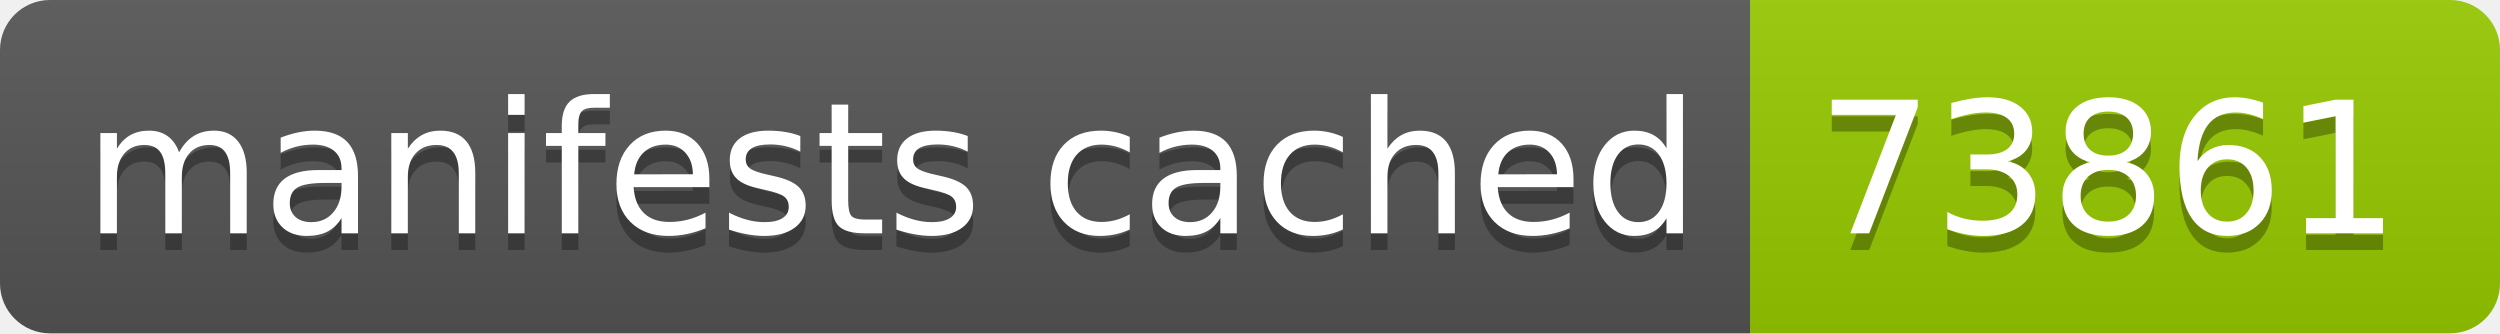
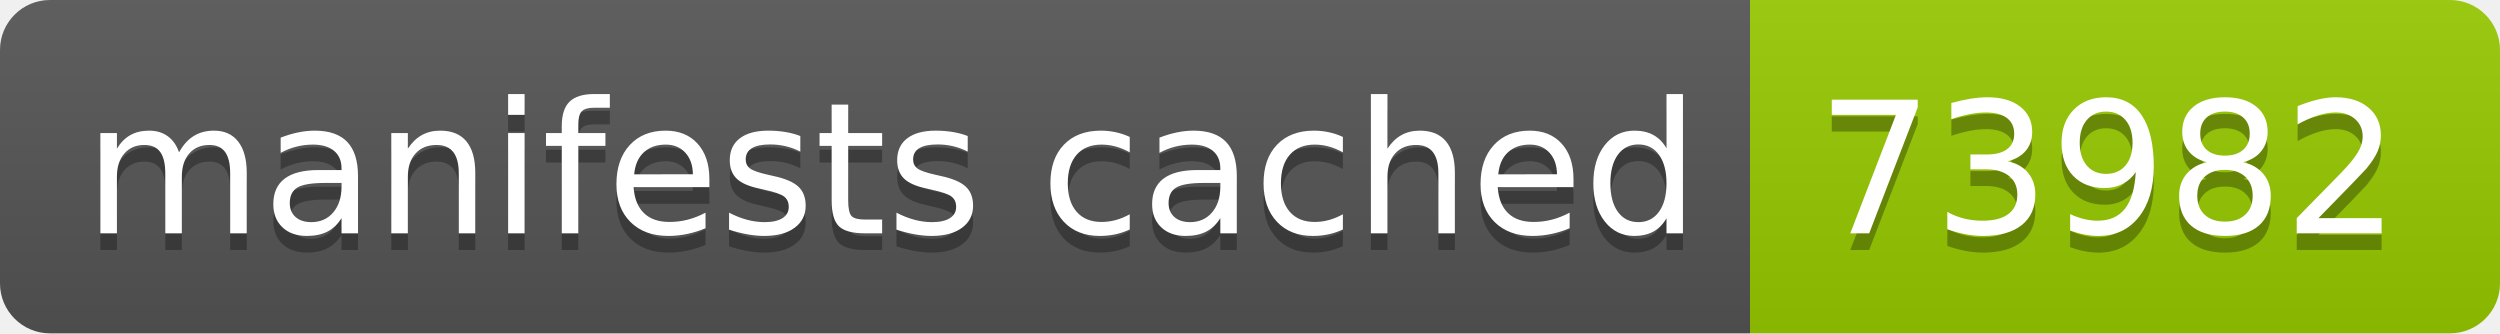
- <svg xmlns="http://www.w3.org/2000/svg" width="150" height="20" role="img" aria-label="manifests cached: 73861">
+ <svg xmlns="http://www.w3.org/2000/svg" width="150" height="20" role="img" aria-label="manifests cached: 73982">
  <linearGradient id="s" x2="0" y2="100%">
    <stop offset="0" stop-color="#bbb" stop-opacity=".1" />
    <stop offset="1" stop-opacity=".1" />
  </linearGradient>
  <clipPath id="r">
    <rect width="150" height="20" rx="3" fill="#fff" />
  </clipPath>
  <g clip-path="url(#r)">
    <rect width="105" height="20" fill="#555" />
    <rect x="105" width="45" height="20" fill="#97ca00" />
    <rect width="150" height="20" fill="url(#s)" />
  </g>
  <g fill="#fff" text-anchor="middle" font-family="Verdana,Geneva,DejaVu Sans,sans-serif" text-rendering="geometricPrecision" font-size="110">
    <text aria-hidden="true" x="535" y="150" fill="#010101" fill-opacity=".3" transform="scale(.1)" textLength="950">manifests cached</text>
    <text x="535" y="140" transform="scale(.1)" fill="#fff" textLength="950">manifests cached</text>
-     <text aria-hidden="true" x="1265" y="150" fill="#010101" fill-opacity=".3" transform="scale(.1)" textLength="350">73861</text>
-     <text x="1265" y="140" transform="scale(.1)" fill="#fff" textLength="350">73861</text>
+     <text aria-hidden="true" x="1265" y="150" fill="#010101" fill-opacity=".3" transform="scale(.1)" textLength="350">73982</text>
+     <text x="1265" y="140" transform="scale(.1)" fill="#fff" textLength="350">73982</text>
  </g>
</svg>
